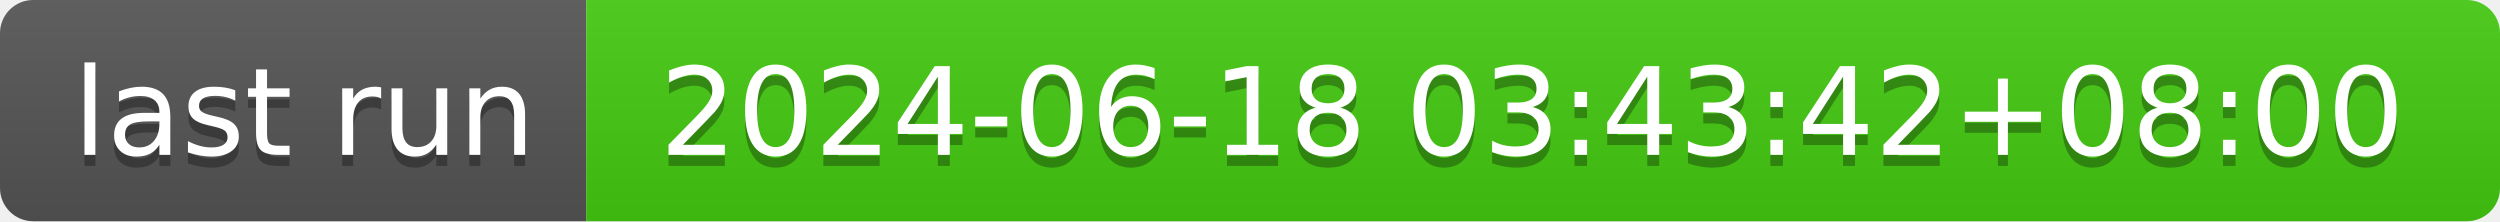
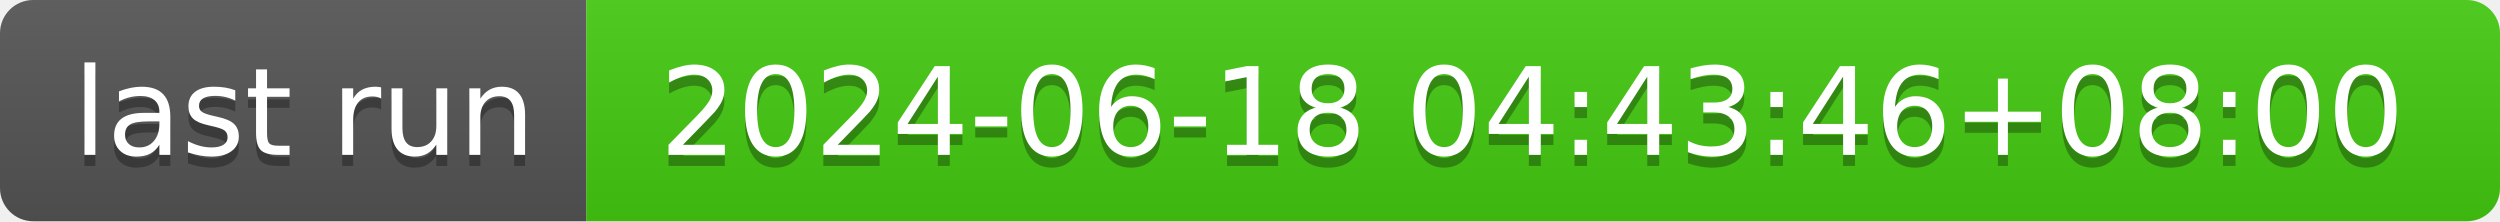
- <svg xmlns="http://www.w3.org/2000/svg" width="226" height="20" role="img" aria-label="last run: 2024-06-18 03:43:42+08:00">
+ <svg xmlns="http://www.w3.org/2000/svg" width="226" height="20" role="img" aria-label="last run: 2024-06-18 04:43:46+08:00">
  <linearGradient id="s" x2="0" y2="100%">
    <stop offset="0" stop-color="#bbb" stop-opacity=".1" />
    <stop offset="1" stop-opacity=".1" />
  </linearGradient>
  <clipPath id="r">
    <rect width="226" height="20" rx="3" fill="#fff" />
  </clipPath>
  <g clip-path="url(#r)">
    <rect width="53" height="20" fill="#555" />
    <rect x="53" width="173" height="20" fill="#4c1" />
    <rect width="226" height="20" fill="url(#s)" />
  </g>
  <g fill="#fff" text-anchor="middle" font-family="Verdana,Geneva,DejaVu Sans,sans-serif" text-rendering="geometricPrecision" font-size="110">
    <text aria-hidden="true" x="275" y="150" fill="#010101" fill-opacity=".3" transform="scale(.1)" textLength="430">last run</text>
    <text x="275" y="140" transform="scale(.1)" fill="#fff" textLength="430">last run</text>
-     <text aria-hidden="true" x="1385" y="150" fill="#010101" fill-opacity=".3" transform="scale(.1)" textLength="1630">2024-06-18 03:43:42+08:00</text>
-     <text x="1385" y="140" transform="scale(.1)" fill="#fff" textLength="1630">2024-06-18 03:43:42+08:00</text>
+     <text aria-hidden="true" x="1385" y="150" fill="#010101" fill-opacity=".3" transform="scale(.1)" textLength="1630">2024-06-18 04:43:46+08:00</text>
+     <text x="1385" y="140" transform="scale(.1)" fill="#fff" textLength="1630">2024-06-18 04:43:46+08:00</text>
  </g>
</svg>
